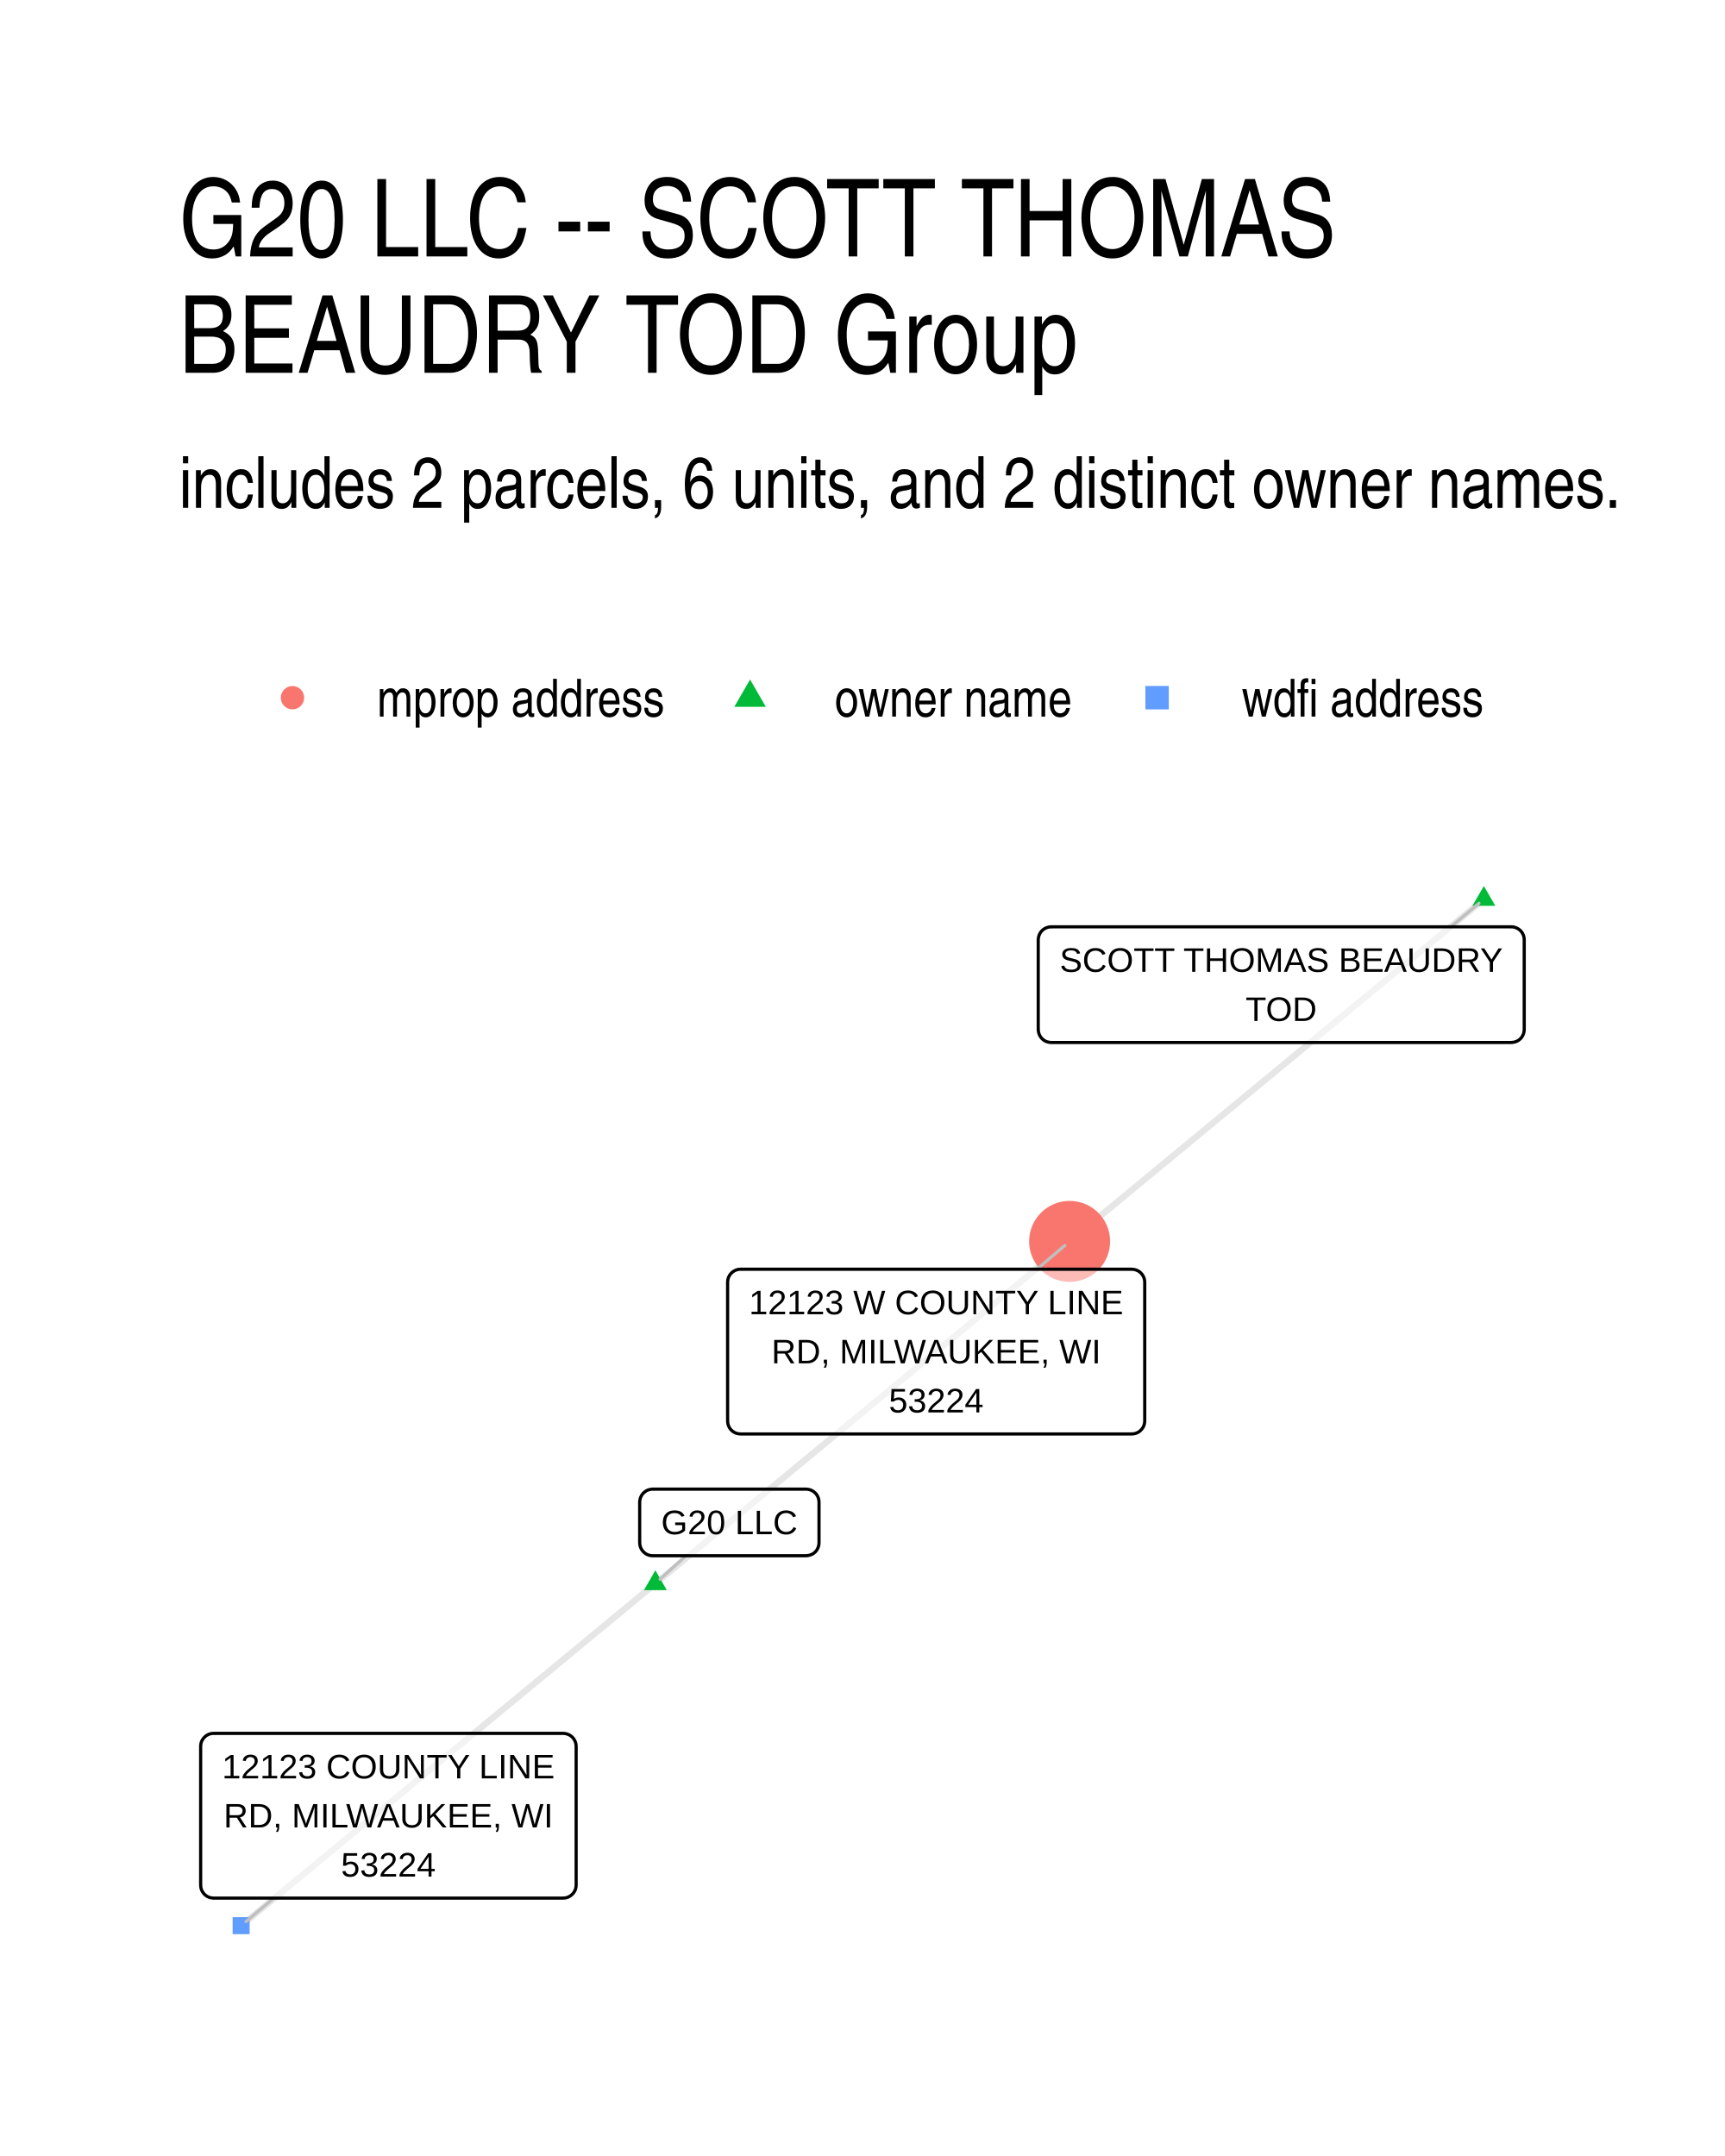
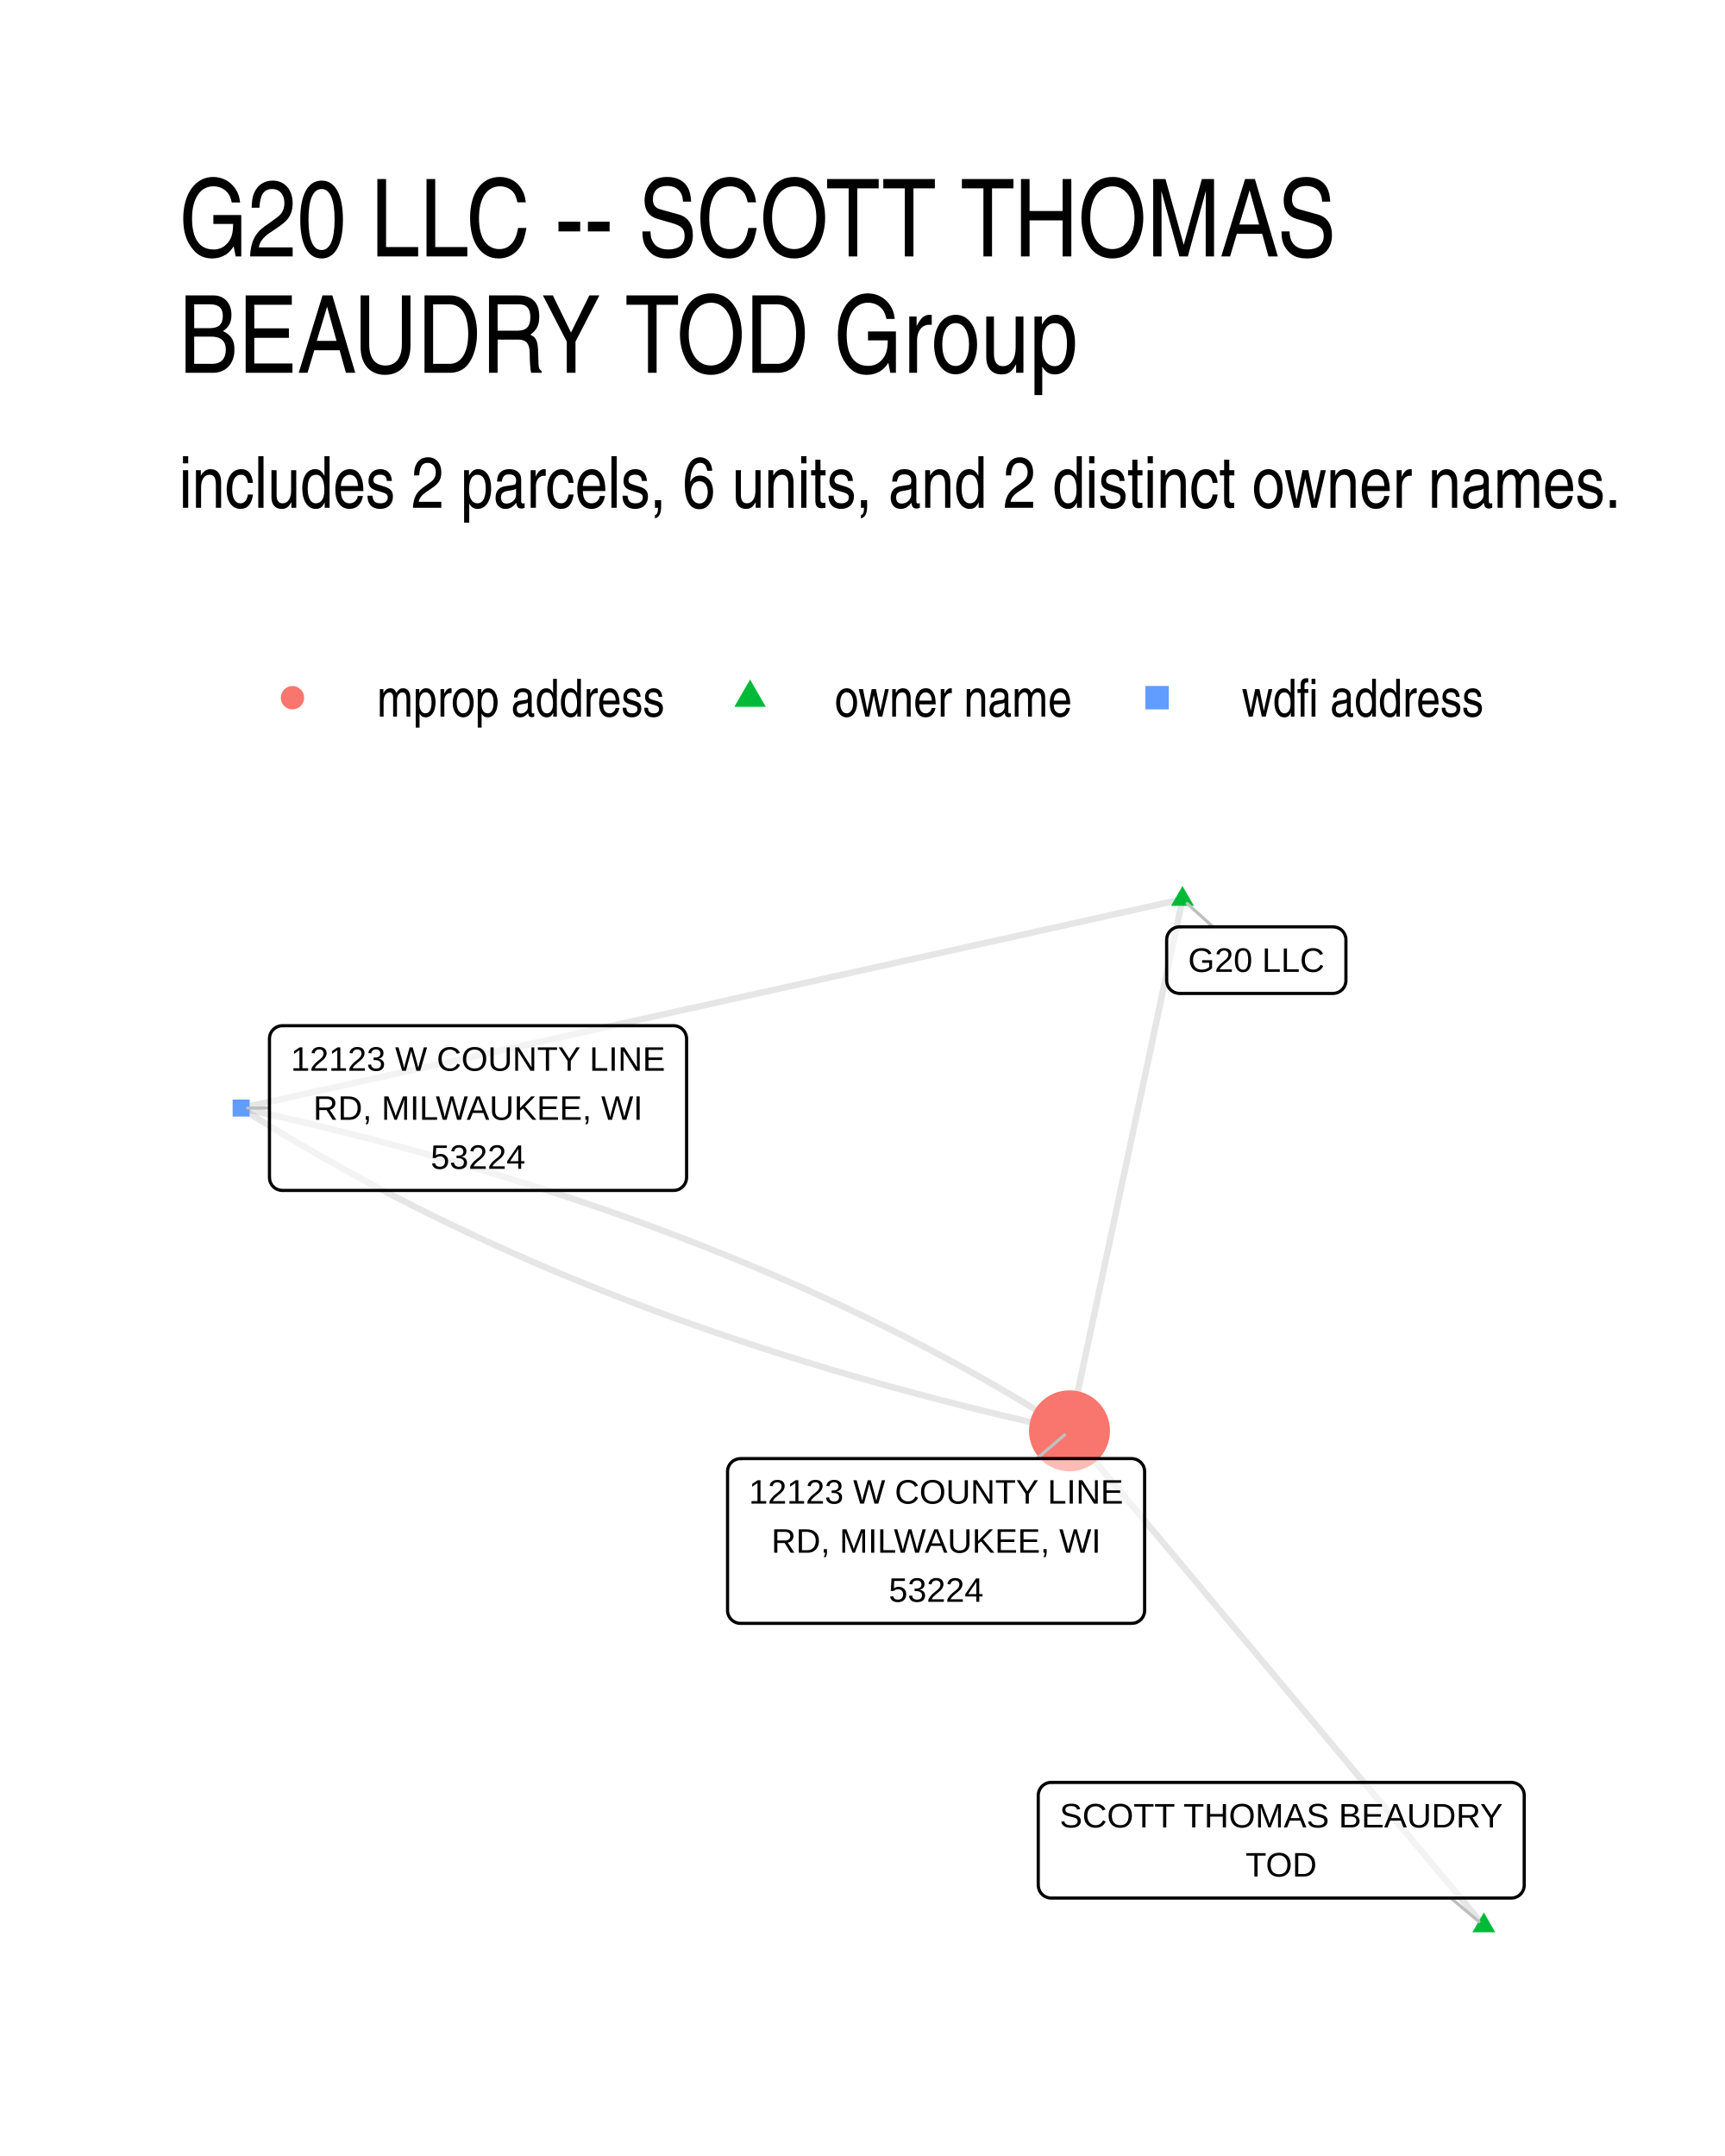
<svg xmlns="http://www.w3.org/2000/svg" width="384" height="480" viewBox="0 0 288 360">
  <g class="svglite">
    <defs>
      <style>.svglite line,.svglite polyline,.svglite polygon,.svglite path,.svglite circle{fill:none;stroke:#000000;stroke-linecap:round;stroke-linejoin:round;stroke-miterlimit:10.00}.svglite text{white-space:pre}.svglite g.glyphgroup path{fill:inherit;stroke:none}</style>
    </defs>
    <rect width="100%" height="100%" style="stroke-linecap:round;stroke-linejoin:round;stroke-miterlimit:10.00;stroke:none;fill:#FFFFFF" />
    <defs>
      <clipPath id="cpMC4wMHwyODguMDB8MC4wMHwzNjAuMDA=">
        <path d="M0 0h288v360H0z" />
      </clipPath>
    </defs>
    <g clip-path="url(#cpMC4wMHwyODguMDB8MC4wMHwzNjAuMDA=)">
      <path d="M0 0h288v360H0z" style="stroke-width:1.07;stroke:none;fill:#FFFFFF" />
    </g>
    <defs>
      <clipPath id="cpMjkuODl8MjU4LjExfDE0MS41OHwzMzAuMTE=">
        <path d="M29.89 141.58h228.22v188.53H29.89z" />
      </clipPath>
    </defs>
    <g clip-path="url(#cpMjkuODl8MjU4LjExfDE0MS41OHwzMzAuMTE=)">
-       <path d="m247.74 150.15-.7.57-.7.58-.7.58-.7.58-.69.57-.7.58-.7.58-.7.57-.7.58-.7.58-.7.57-.69.58-.7.58-.7.58-.7.57-.7.58-.7.58-.7.57-.69.58-.7.58-.7.58-.7.57-.7.58-.7.58-.7.57-.69.58-.7.58-.7.58-.7.57-.7.58-.7.58-.7.57-.69.58-.7.58-.7.58-.7.57-.7.58-.7.58-.7.57-.69.58-.7.58-.7.57-.7.58-.7.58-.7.58-.7.57-.69.58-.7.58-.7.57-.7.58-.7.58-.7.58-.7.57-.69.58-.7.58-.7.57-.7.58-.7.58-.7.58-.7.57-.69.58-.7.58-.7.57-.7.58-.7.58-.7.57-.7.58-.69.58-.7.58-.7.57-.7.58-.7.58-.7.57-.7.58-.69.58-.7.58-.7.57-.7.58-.7.58-.7.57-.7.58-.69.58-.7.58-.7.57-.7.58-.7.58-.7.57-.7.58-.69.58-.7.57-.7.58-.7.58-.7.58-.7.57-.7.58-.69.58-.7.57-.7.58-.7.58m-69.16 57.13.7-.58.7-.57.7-.58.69-.58.7-.57.7-.58.7-.58.7-.58.7-.57.7-.58.69-.58.7-.57.7-.58.7-.58.7-.58.7-.57.7-.58.69-.58.7-.57.7-.58.7-.58.7-.57.7-.58.7-.58.69-.58.7-.57.7-.58.7-.58.7-.57.7-.58.7-.58.69-.58.7-.57.7-.58.7-.58.7-.57.7-.58.7-.58.69-.58.7-.57.7-.58.7-.58.7-.57.7-.58.7-.58.7-.58.69-.57.7-.58.7-.58.7-.57.7-.58.7-.58.7-.57.69-.58.7-.58.7-.58.7-.57.7-.58.7-.58.7-.57.69-.58.7-.58.7-.58.7-.57.7-.58.7-.58.7-.57.69-.58.7-.58.7-.58.7-.57.7-.58.7-.58.7-.57.69-.58.7-.58.7-.58.7-.57.7-.58.7-.58.7-.57.69-.58.7-.58.7-.57.7-.58.7-.58.7-.58.7-.57.69-.58.7-.58.7-.57.7-.58.7-.58.7-.58.7-.57.69-.58.7-.58.7-.57.7-.58m-69.16 57.13-.7.58-.7.58-.7.57-.69.58-.7.58-.7.57-.7.58-.7.58-.7.58-.7.57-.69.58-.7.58-.7.57-.7.58-.7.58-.7.57-.7.58-.69.58-.7.58-.7.57-.7.58-.7.58-.7.57-.7.58-.69.58-.7.58-.7.57-.7.58-.7.58-.7.57-.7.58-.69.58-.7.57-.7.58-.7.58-.7.58-.7.57-.7.58-.69.58-.7.57-.7.58-.7.58-.7.58-.7.57-.7.58-.69.58-.7.57-.7.58-.7.58-.7.58-.7.57-.7.58-.69.58-.7.57-.7.58-.7.58-.7.57-.7.58-.7.58-.69.58-.7.57-.7.58-.7.58-.7.57-.7.58-.7.58-.69.58-.7.57-.7.58-.7.58-.7.57-.7.58-.7.58-.69.58-.7.57-.7.58-.7.58-.7.57-.7.58-.7.58-.69.57-.7.58-.7.58-.7.58-.7.57-.7.58-.7.58-.69.57-.7.58-.7.58-.7.58-.7.57-.7.58-.7.58-.69.57-.7.58-.7.58-.7.58-.7.57" style="stroke-width:1.07;stroke:#000000;stroke-opacity:0.10;stroke-linecap:butt" />
-       <path d="m247.74 147.94 1.91 3.31h-3.83zM109.42 262.2l1.91 3.32h-3.82z" style="stroke-width:0.71;stroke:none;fill:#00BA38" />
-       <circle cx="178.58" cy="207.28" r="6.76" style="stroke-width:0.71;stroke:none;fill:#F8766D" />
-       <path d="M38.84 322.96h2.84v-2.84h-2.84z" style="stroke-width:0.71;stroke:none;fill:#619CFF" />
-       <path d="m242.23 154.76 4.69-3.93M114.53 259.77l-4.32 3.92m62.91-51.76 4.65-3.96M45.7 316.94l-4.62 3.91" style="stroke-width:0.53;stroke:#BFBFBF" />
-       <path d="M175.5 174.07h76.82-.09l.35-.02.34-.07.33-.12.3-.17.27-.22.23-.26.18-.3.14-.32.08-.34.03-.34h0v-14.99h0l-.03-.35-.08-.34-.14-.32-.18-.29-.23-.26-.27-.22-.3-.17-.33-.13-.34-.07-.26-.01H175.5l.26.01-.34-.01-.35.04-.33.1-.32.15-.28.19-.25.24-.21.28-.16.31-.11.33-.06.34-.01.18v14.99l.01-.18v.35l.06.35.11.32.16.31.21.28.25.24.28.2.32.15.33.09.35.05z" style="stroke-width:0.53;fill:#FFFFFF;fill-opacity:0.50" />
-       <text x="213.91" y="162.27" lengthAdjust="spacingAndGlyphs" style="font-size:5.69px;font-family:&quot;Liberation Sans&quot;" text-anchor="middle" textLength="73.94">SCOTT THOMAS BEAUDRY</text>
-       <text x="213.91" y="170.47" lengthAdjust="spacingAndGlyphs" style="font-size:5.69px;font-family:&quot;Liberation Sans&quot;" text-anchor="middle" textLength="11.89">TOD</text>
-       <path d="M108.96 259.77h25.62-.09l.35-.02.34-.07.32-.12.31-.17.27-.22.23-.26.18-.3.14-.32.08-.33.03-.35h0v-6.8h0l-.03-.34-.08-.34-.14-.32-.18-.29-.23-.26-.27-.22-.31-.18-.32-.12-.34-.07-.26-.02h-25.62l.26.02-.34-.02-.35.05-.33.09-.32.15-.28.2-.25.24-.21.28-.16.31-.11.33-.06.34-.01.17v6.8l.01-.17v.34l.06.35.11.33.16.3.21.28.25.24.28.2.32.15.33.1.35.04z" style="stroke-width:0.53;fill:#FFFFFF;fill-opacity:0.50" />
-       <text x="121.77" y="256.17" lengthAdjust="spacingAndGlyphs" style="font-size:5.69px;font-family:&quot;Liberation Sans&quot;" text-anchor="middle" textLength="22.73">G20 LLC</text>
-       <path d="M123.64 239.44h65.32l-.09-.01.35-.01.34-.07.32-.12.31-.18.26-.22.23-.26.19-.29.14-.32.08-.34.03-.34h0v-23.19h0l-.03-.35-.08-.33-.14-.32-.19-.3-.23-.26-.26-.22-.31-.17-.32-.12-.34-.07-.26-.02h-65.32l.26.02-.35-.02-.34.04-.34.1-.31.15-.29.2-.25.24-.21.28-.16.3-.11.33-.05.35-.01.17v23.19l.01-.18v.35l.05.34.11.33.16.31.21.28.25.24.29.2.31.15.34.09.34.04z" style="stroke-width:0.53;fill:#FFFFFF;fill-opacity:0.50" />
-       <text x="156.3" y="219.45" lengthAdjust="spacingAndGlyphs" style="font-size:5.69px;font-family:&quot;Liberation Sans&quot;" text-anchor="middle" textLength="62.44">12123 W COUNTY LINE</text>
-       <text x="156.3" y="227.64" lengthAdjust="spacingAndGlyphs" style="font-size:5.69px;font-family:&quot;Liberation Sans&quot;" text-anchor="middle" textLength="54.98">RD, MILWAUKEE, WI</text>
-       <text x="156.3" y="235.84" lengthAdjust="spacingAndGlyphs" style="font-size:5.69px;font-family:&quot;Liberation Sans&quot;" text-anchor="middle" textLength="15.78">53224</text>
-       <path d="M35.66 316.94h58.37l-.09-.01.35-.01.34-.07.32-.12.3-.18.27-.22.23-.26.19-.29.14-.32.08-.34.03-.34h0v-23.19h0l-.03-.35-.08-.33-.14-.32-.19-.3-.23-.26-.27-.22-.3-.17-.32-.12-.34-.07-.26-.02H35.66l.26.02-.34-.02-.35.04-.33.1-.32.15-.28.2-.25.24-.21.28-.17.3-.11.33-.05.35-.01.17v23.19l.01-.18v.35l.05.34.11.33.17.31.21.28.25.24.28.2.32.15.33.09.35.04z" style="stroke-width:0.53;fill:#FFFFFF;fill-opacity:0.50" />
-       <text x="64.84" y="296.95" lengthAdjust="spacingAndGlyphs" style="font-size:5.69px;font-family:&quot;Liberation Sans&quot;" text-anchor="middle" textLength="55.48">12123 COUNTY LINE</text>
-       <text x="64.84" y="305.14" lengthAdjust="spacingAndGlyphs" style="font-size:5.69px;font-family:&quot;Liberation Sans&quot;" text-anchor="middle" textLength="54.98">RD, MILWAUKEE, WI</text>
-       <text x="64.84" y="313.34" lengthAdjust="spacingAndGlyphs" style="font-size:5.69px;font-family:&quot;Liberation Sans&quot;" text-anchor="middle" textLength="15.78">53224</text>
+       <path d="m247.74 321.54-.7-.83-.7-.84-.7-.83-.7-.84-.7-.83-.69-.84-.7-.83-.7-.84-.7-.83-.7-.83-.7-.84-.7-.83-.7-.84-.7-.83-.69-.84-.7-.83-.7-.84-.7-.83-.7-.84-.7-.83-.7-.84-.7-.83-.69-.84-.7-.83-.7-.83-.7-.84-.7-.83-.7-.84-.7-.83-.7-.84-.69-.83-.7-.84-.7-.83-.7-.84-.7-.83-.7-.84-.7-.83-.7-.84-.7-.83-.69-.84-.7-.83-.7-.83-.7-.84-.7-.83-.7-.84-.7-.83-.7-.84-.69-.83-.7-.84-.7-.83-.7-.84-.7-.83-.7-.84-.7-.83-.7-.84-.7-.83-.69-.84-.7-.83-.7-.83-.7-.84-.7-.83-.7-.84-.7-.83-.7-.84-.69-.83-.7-.84-.7-.83-.7-.84-.7-.83-.7-.84-.7-.83-.7-.84-.69-.83-.7-.83-.7-.84-.7-.83-.7-.84-.7-.83-.7-.84-.7-.83-.7-.84-.69-.83-.7-.84-.7-.83-.7-.84-.7-.83-.7-.84-.7-.83-.7-.84-.69-.83-.7-.83-.7-.84-.7-.83-.7-.84-.7-.83-.7-.84-.7-.83-.7-.84-.69-.83m18.86-88.76-.19.89-.19.9-.19.9-.19.89-.19.9-.19.9-.19.89-.19.9-.19.9-.19.89-.19.9-.19.9-.19.89-.19.9-.19.9-.19.89-.2.9-.19.9-.19.89-.19.9-.19.89-.19.9-.19.9-.19.89-.19.9-.19.9-.19.89-.19.9-.19.9-.19.89-.19.9-.19.9-.19.89-.2.9-.19.9-.19.89-.19.9-.19.9-.19.89-.19.9-.19.9-.19.89-.19.9-.19.9-.19.89-.19.9-.19.9-.19.89-.19.9-.2.9-.19.89-.19.9-.19.9-.19.89-.19.9-.19.9-.19.89-.19.9-.19.89-.19.9-.19.9-.19.89-.19.9-.19.9-.19.89-.19.9-.2.9-.19.89-.19.9-.19.9-.19.89-.19.9-.19.9-.19.89-.19.9-.19.9-.19.89-.19.9-.19.9-.19.89-.19.9-.19.9-.19.89-.2.9-.19.9-.19.89-.19.9-.19.9-.19.89-.19.9-.19.9-.19.89-.19.9-.19.89-.19.9-.19.9-.19.89-.19.9-.19.9m18.86-88.76-1.58.35-1.59.35-1.59.35-1.59.36-1.58.35-1.59.35-1.59.35-1.59.35-1.58.36-1.59.35-1.59.35-1.59.35-1.58.36-1.59.35-1.59.35-1.59.35-1.58.36-1.59.35-1.59.35-1.59.35-1.58.35-1.59.36-1.59.35-1.59.35-1.58.35-1.59.36-1.59.35-1.59.35-1.58.35-1.59.35-1.59.36-1.59.35-1.58.35-1.59.35-1.59.36-1.59.35-1.58.35-1.59.35-1.59.36-1.59.35-1.58.35-1.59.35-1.59.35-1.59.36-1.58.35-1.59.35-1.59.35-1.59.36-1.58.35-1.59.35-1.59.35-1.59.35-1.58.36-1.59.35-1.59.35-1.59.35-1.58.36-1.59.35-1.59.35-1.59.35-1.58.35-1.59.36-1.59.35-1.59.35-1.58.35-1.59.36-1.59.35-1.59.35-1.58.35-1.59.36-1.59.35-1.59.35-1.58.35-1.59.35-1.59.36-1.59.35-1.58.35-1.59.35-1.59.36-1.59.35-1.58.35-1.59.35-1.59.35-1.59.36-1.58.35-1.59.35-1.59.35-1.59.36-1.58.35-1.59.35-1.59.35-1.59.35-1.58.36-1.59.35-1.59.35-1.59.35-1.58.36-1.59.35-1.59.35m0 0 1.14.72 1.14.72 1.14.72 1.15.71 1.16.71 1.16.7 1.17.7 1.17.7 1.18.69 1.18.69 1.19.69 1.2.68 1.2.68 1.2.67 1.21.67 1.22.67 1.22.67 1.22.66 1.23.65 1.24.66 1.24.65 1.25.64 1.25.64 1.26.64 1.27.64 1.26.63 1.28.63 1.28.62 1.28.62 1.29.62 1.3.61 1.3.61 1.3.61 1.32.6 1.31.6 1.33.59 1.32.6 1.34.58 1.33.59 1.35.58 1.35.58 1.35.57 1.36.57 1.36.57 1.37.56 1.38.56 1.38.55 1.39.55 1.39.55 1.4.55 1.4.54 1.41.53 1.41.54 1.42.53 1.42.52 1.43.53 1.43.51 1.44.52 1.45.51 1.45.51 1.45.5 1.47.5 1.46.5 1.47.49 1.48.49 1.48.49 1.49.48 1.49.48 1.5.48 1.51.47 1.5.47 1.52.46 1.52.46 1.52.46 1.53.45 1.54.45 1.54.45 1.55.44 1.55.44 1.56.44 1.56.43 1.57.43 1.57.42 1.58.42 1.58.42 1.59.41 1.6.41 1.6.41 1.6.4 1.61.4 1.62.4 1.62.39 1.62.39 1.64.38 1.63.38 1.65.38 1.64.37 1.66.37 1.66.37" style="stroke-width:1.07;stroke:#000000;stroke-opacity:0.10;stroke-linecap:butt" />
+       <path d="m40.26 185.02 1.66.37 1.65.37 1.65.37 1.64.38 1.64.38 1.63.38 1.63.39 1.62.39 1.62.4 1.61.4 1.6.4 1.6.41 1.6.41 1.59.41 1.58.42 1.58.42 1.57.42 1.57.43 1.56.43 1.56.44 1.55.44 1.55.44 1.54.45 1.53.45 1.53.45 1.53.46 1.52.46 1.51.46 1.51.47 1.51.47 1.49.48 1.5.48 1.48.48 1.49.48 1.47.49 1.48.5 1.46.49 1.46.51 1.46.5 1.45.51 1.44.51 1.44.51 1.44.52 1.43.53 1.42.52 1.42.53 1.41.54 1.41.53 1.4.54 1.4.55 1.39.55 1.39.55 1.38.55 1.37.56 1.37.56 1.37.57 1.36.57 1.35.57 1.35.58 1.34.58 1.34.58 1.34.59 1.32.59 1.32.6 1.32.6 1.31.6 1.31.61 1.3.61 1.3.61 1.29.62 1.28.62 1.28.62 1.27.63 1.27.63 1.27.64 1.25.63 1.26.65 1.24.64 1.25.65 1.23.66 1.23.65 1.23.66 1.22.67 1.22.66 1.21.68 1.2.67 1.2.68 1.19.68 1.19.69 1.19.69 1.17.69 1.18.7 1.16.7 1.17.7 1.15.71 1.15.71 1.15.72 1.14.72 1.14.72" style="stroke-width:1.07;stroke:#000000;stroke-opacity:0.10;stroke-linecap:butt" />
+       <path d="m247.74 319.33 1.91 3.32h-3.83zm-50.32-171.39 1.92 3.31h-3.83z" style="stroke-width:0.71;stroke:none;fill:#00BA38" />
+       <path d="M38.84 186.44h2.84v-2.84h-2.84z" style="stroke-width:0.71;stroke:none;fill:#619CFF" />
+       <circle cx="178.56" cy="238.91" r="6.76" style="stroke-width:0.71;stroke:none;fill:#F8766D" />
+       <path d="m242.23 316.93 4.69 3.93m-44.41-166.1-4.3-3.9M44.99 185.02h-3.66m131.77 58.53 4.64-3.95" style="stroke-width:0.53;stroke:#BFBFBF" />
+       <path d="M175.5 316.93h76.82-.09l.35-.01.34-.07.33-.13.3-.17.27-.22.23-.26.18-.29.14-.32.08-.34.03-.35v-14.99l-.03-.35-.08-.33-.14-.32-.18-.3-.23-.26-.27-.22-.3-.17-.33-.12-.34-.07-.26-.02H175.5l.26.02-.34-.02-.35.04-.33.1-.32.15-.28.2-.25.24-.21.28-.16.3-.11.33-.06.35-.01.17v14.99l.01-.17v.35l.06.34.11.33.16.31.21.27.25.25.28.19.32.15.33.1.35.04z" style="stroke-width:0.53;fill:#FFFFFF;fill-opacity:0.50" />
+       <text x="213.91" y="305.14" lengthAdjust="spacingAndGlyphs" style="font-size:5.69px;font-family:&quot;Liberation Sans&quot;" text-anchor="middle" textLength="73.94">SCOTT THOMAS BEAUDRY</text>
+       <text x="213.91" y="313.33" lengthAdjust="spacingAndGlyphs" style="font-size:5.69px;font-family:&quot;Liberation Sans&quot;" text-anchor="middle" textLength="11.89">TOD</text>
+       <path d="M196.94 165.88h25.61-.08l.34-.02.34-.07.33-.12.3-.18.27-.21.23-.27.19-.29.13-.32.09-.34.02-.34v-6.8l-.02-.35-.09-.33-.13-.32-.19-.3-.23-.26-.27-.22-.3-.17-.33-.12-.34-.07-.26-.02h-25.61l.26.02-.35-.02-.34.04-.34.1-.31.15-.29.2-.25.24-.21.28-.16.3-.11.33-.05.35-.01.17v6.8l.01-.18v.35l.05.34.11.33.16.31.21.28.25.24.29.2.31.15.34.09.34.05z" style="stroke-width:0.53;fill:#FFFFFF;fill-opacity:0.50" />
+       <text x="209.75" y="162.28" lengthAdjust="spacingAndGlyphs" style="font-size:5.69px;font-family:&quot;Liberation Sans&quot;" text-anchor="middle" textLength="22.73">G20 LLC</text>
+       <path d="M47.15 198.77h65.32-.09l.35-.01.34-.07.32-.12.3-.18.27-.22.23-.26.19-.29.13-.32.09-.34.03-.35v-23.18l-.03-.35-.09-.33-.13-.32-.19-.3-.23-.26-.27-.22-.3-.17-.32-.13-.34-.07-.26-.01H47.15l.26.01-.35-.01-.34.04-.34.1-.31.15-.29.2-.25.24-.21.27-.16.31-.11.33-.05.35-.01.17v23.18l.01-.17v.35l.05.34.11.33.16.31.21.28.25.24.29.2.31.14.34.1.34.04z" style="stroke-width:0.53;fill:#FFFFFF;fill-opacity:0.50" />
+       <text x="79.81" y="178.79" lengthAdjust="spacingAndGlyphs" style="font-size:5.69px;font-family:&quot;Liberation Sans&quot;" text-anchor="middle" textLength="62.44">12123 W COUNTY LINE</text>
+       <text x="79.81" y="186.98" lengthAdjust="spacingAndGlyphs" style="font-size:5.69px;font-family:&quot;Liberation Sans&quot;" text-anchor="middle" textLength="54.98">RD, MILWAUKEE, WI</text>
+       <text x="79.81" y="195.17" lengthAdjust="spacingAndGlyphs" style="font-size:5.69px;font-family:&quot;Liberation Sans&quot;" text-anchor="middle" textLength="15.78">53224</text>
+       <path d="M123.63 271.06h65.31-.08l.34-.02.35-.06.32-.13.3-.17.27-.22.23-.26.19-.3.13-.32.09-.33.02-.35v-23.19l-.02-.34-.09-.34-.13-.32-.19-.29-.23-.26-.27-.22-.3-.18-.32-.12-.35-.07-.26-.02h-65.31l.26.02-.35-.01-.35.04-.33.1-.31.14-.29.2-.25.24-.21.28-.16.31-.11.33-.06.34v23.36-.17.34l.06.35.11.33.16.3.21.28.25.24.29.2.31.15.33.1.35.04z" style="stroke-width:0.53;fill:#FFFFFF;fill-opacity:0.50" />
+       <text x="156.29" y="251.07" lengthAdjust="spacingAndGlyphs" style="font-size:5.69px;font-family:&quot;Liberation Sans&quot;" text-anchor="middle" textLength="62.44">12123 W COUNTY LINE</text>
+       <text x="156.29" y="259.27" lengthAdjust="spacingAndGlyphs" style="font-size:5.69px;font-family:&quot;Liberation Sans&quot;" text-anchor="middle" textLength="54.98">RD, MILWAUKEE, WI</text>
+       <text x="156.29" y="267.46" lengthAdjust="spacingAndGlyphs" style="font-size:5.69px;font-family:&quot;Liberation Sans&quot;" text-anchor="middle" textLength="15.78">53224</text>
    </g>
    <g clip-path="url(#cpMC4wMHwyODguMDB8MC4wMHwzNjAuMDA=)">
      <circle cx="48.83" cy="116.5" r="1.95" style="stroke-width:0.71;stroke:none;fill:#F8766D" />
      <path d="m125.23 113.46 2.63 4.56h-5.26z" style="stroke-width:0.71;stroke:none;fill:#00BA38" />
      <path d="M191.23 118.45h3.91v-3.91h-3.91z" style="stroke-width:0.71;stroke:none;fill:#619CFF" />
      <text x="62.95" y="119.66" lengthAdjust="spacingAndGlyphs" style="font-size:8.80px;font-weight:0;font-family:&quot;Nimbus Sans Narrow&quot;" textLength="48.16">mprop address</text>
      <text x="139.35" y="119.66" lengthAdjust="spacingAndGlyphs" style="font-size:8.80px;font-weight:0;font-family:&quot;Nimbus Sans Narrow&quot;" textLength="39.72">owner name</text>
      <text x="207.31" y="119.66" lengthAdjust="spacingAndGlyphs" style="font-size:8.80px;font-weight:0;font-family:&quot;Nimbus Sans Narrow&quot;" textLength="40.5">wdfi address</text>
      <text x="29.89" y="84.79" lengthAdjust="spacingAndGlyphs" style="font-size:12.00px;font-weight:0;font-family:&quot;Nimbus Sans Narrow&quot;" textLength="241.17">includes 2 parcels, 6 units, and 2 distinct owner names.</text>
      <text x="29.89" y="42.81" lengthAdjust="spacingAndGlyphs" style="font-size:18.00px;font-weight:0;font-family:&quot;Nimbus Sans Narrow&quot;" textLength="196.8">G20 LLC -- SCOTT THOMAS</text>
      <text x="29.89" y="62.25" lengthAdjust="spacingAndGlyphs" style="font-size:18.00px;font-weight:0;font-family:&quot;Nimbus Sans Narrow&quot;" textLength="156.61">BEAUDRY TOD Group</text>
    </g>
  </g>
</svg>
